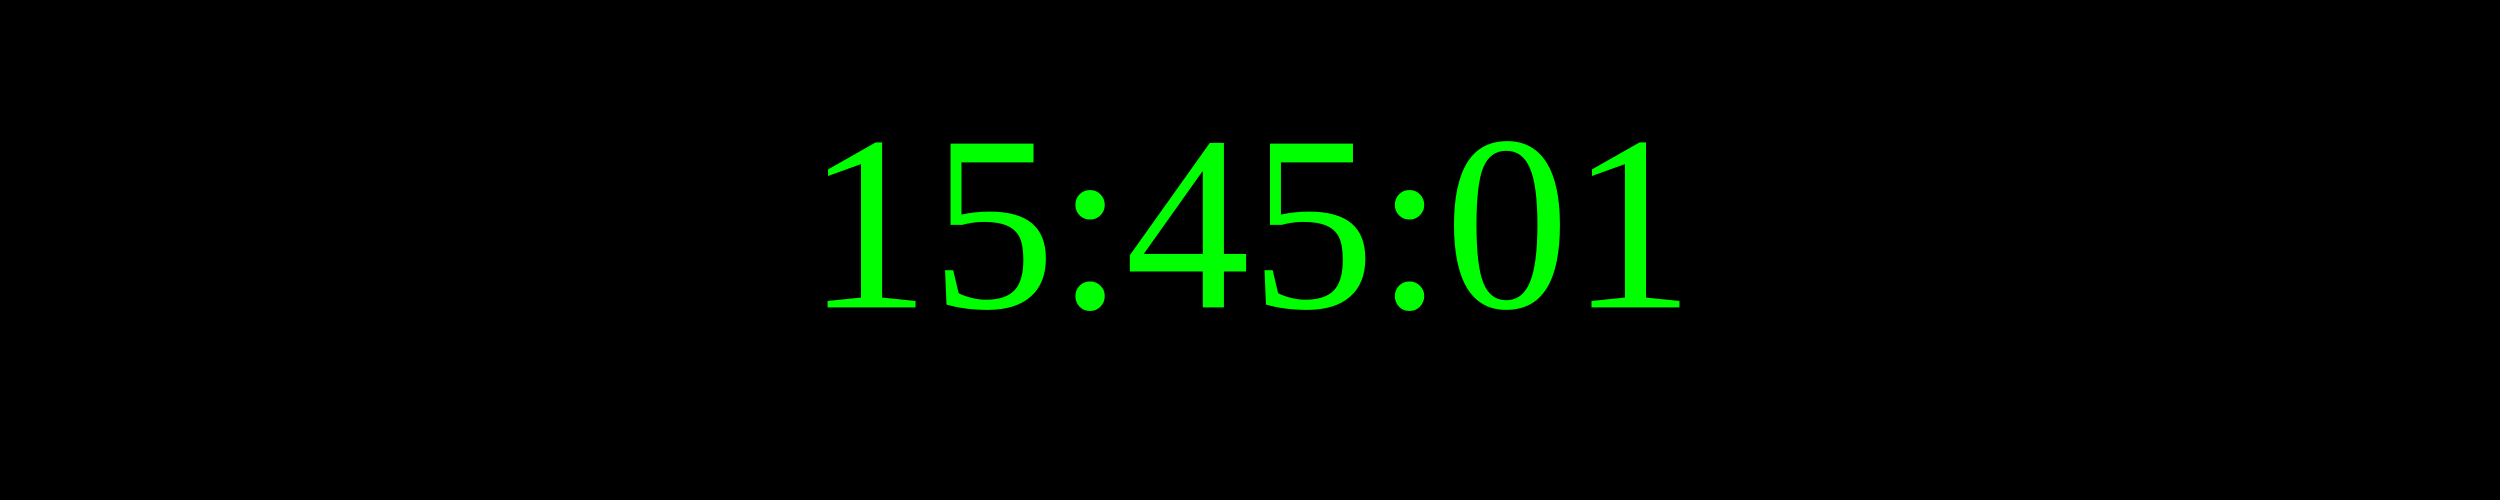
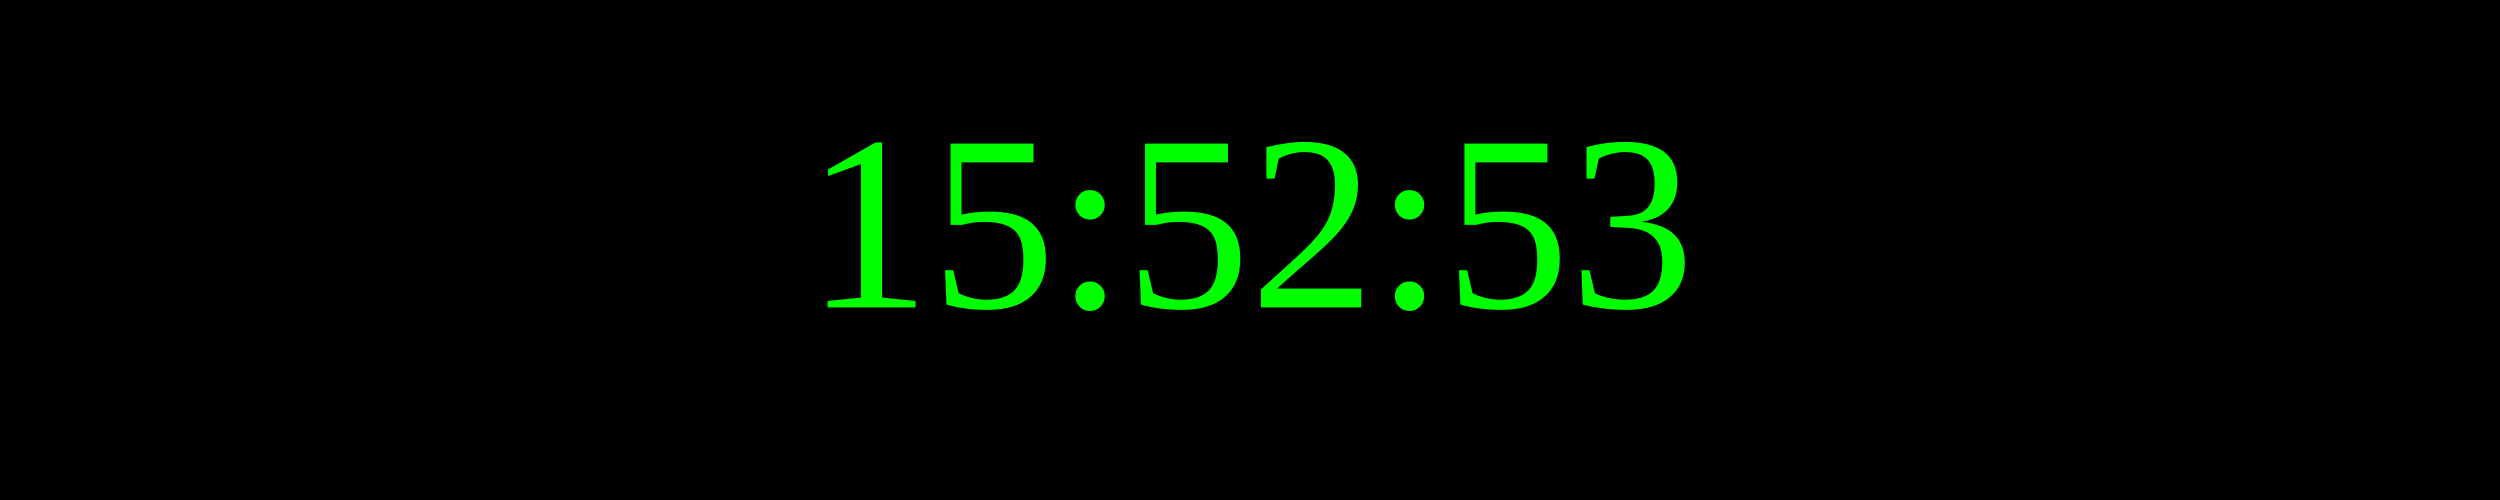
<svg xmlns="http://www.w3.org/2000/svg" width="250" height="50">
  <rect width="100%" height="100%" fill="black" />
  <text x="50%" y="50%" font-size="25" fill="lime" text-anchor="middle" dominant-baseline="middle">
- 15:45:01
+ 15:52:53
</text>
</svg>
